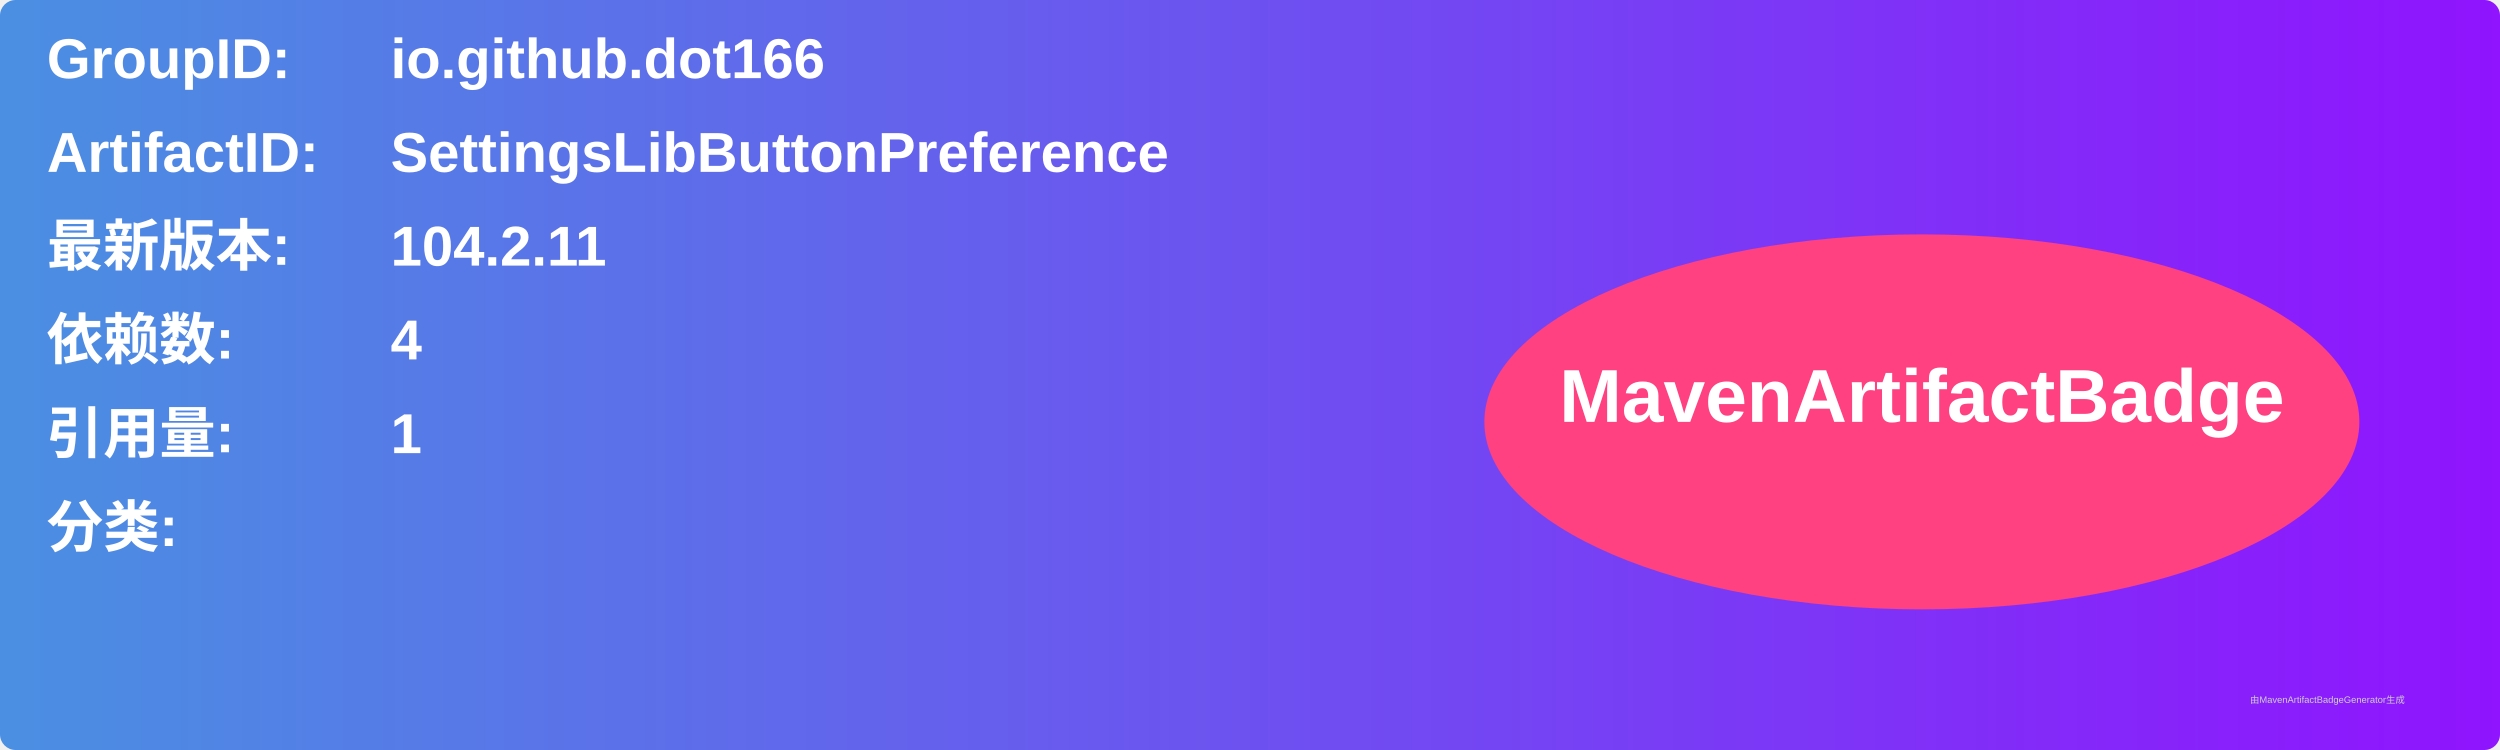
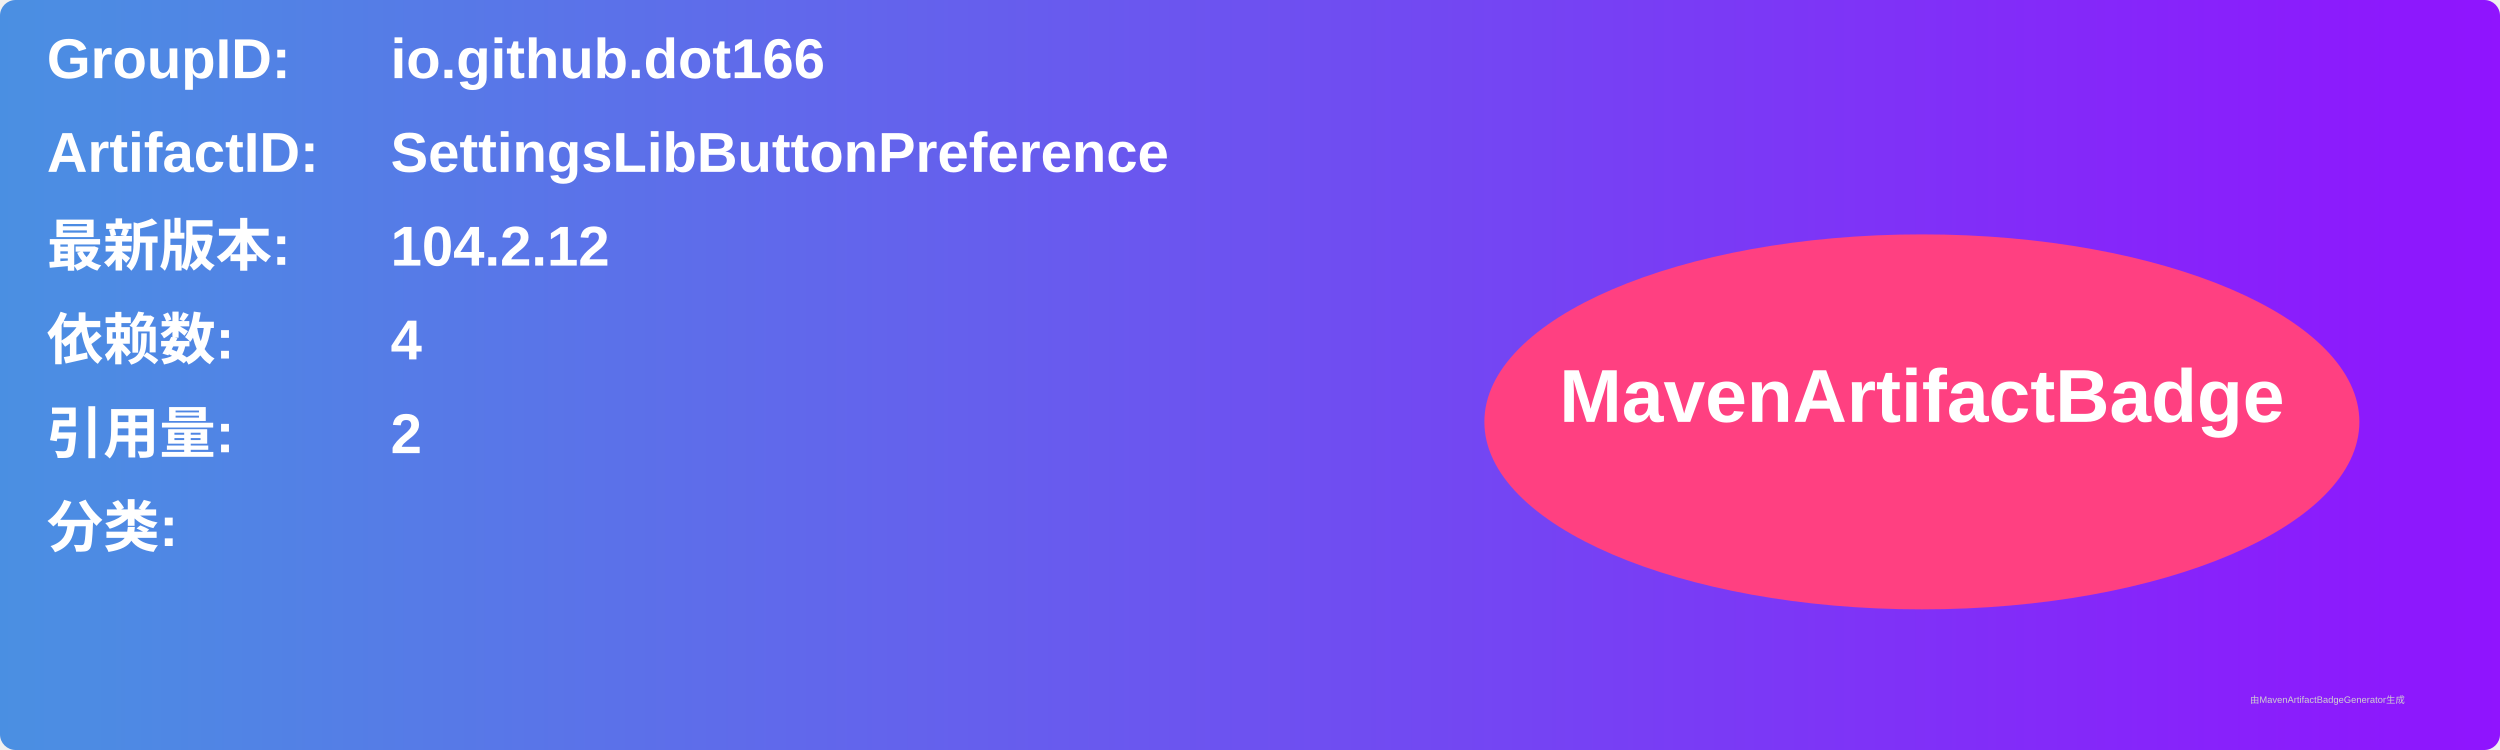
<svg xmlns="http://www.w3.org/2000/svg" width="800" height="240" viewBox="0 0 800 240">
  <linearGradient id="grad" x1="0%" y1="0%" x2="100%" y2="0%">
    <stop offset="0%" stop-color="#4a90e2" />
    <stop offset="100%" stop-color="#9013fe" />
  </linearGradient>
  <rect width="100%" height="100%" rx="5" ry="5" fill="url(#grad)" />
  <g transform="translate(15, 15)">
    <text x="0" y="10" font-family="Arial" font-size="18" fill="white" font-weight="bold" width="260">GroupID:</text>
    <text x="110" y="10" font-family="Arial" font-size="18" fill="white" font-weight="bold" width="460">io.github.dot166</text>
    <text x="0" y="40" font-family="Arial" font-size="18" fill="white" font-weight="bold" width="260">ArtifactID:</text>
    <text x="110" y="40" font-family="Arial" font-size="18" fill="white" font-weight="bold" width="460">SettingsLibButtonPreference</text>
    <text x="0" y="70" font-family="Arial" font-size="18" fill="white" font-weight="bold">最新版本:</text>
    <text x="110" y="70" font-family="Arial" font-size="18" fill="white" font-weight="bold">
-       <tspan font-weight="bold">104.2.11</tspan>
+       <tspan font-weight="bold">104.2.12</tspan>
    </text>
    <text x="0" y="100" font-family="Arial" font-size="18" fill="white" font-weight="bold">依赖数: </text>
    <text x="110" y="100" font-family="Arial" font-size="18" fill="white">
      <tspan font-weight="bold">4</tspan>
    </text>
    <text x="0" y="130" font-family="Arial" font-size="18" fill="white" font-weight="bold">引用量: </text>
    <text x="110" y="130" font-family="Arial" font-size="18" fill="white">
-       <tspan font-weight="bold">1</tspan>
+       <tspan font-weight="bold">2</tspan>
    </text>
    <text x="0" y="160" font-family="Arial" font-size="18" fill="white" font-weight="bold">分类:</text>
    <text x="10" y="190" font-family="Arial" font-size="10" fill="white">
      <tspan font-weight="bold" />
    </text>
    <ellipse cx="600" cy="120" rx="140" ry="60" fill="#ff4081" />
    <text x="600" y="120" text-anchor="middle" font-family="Arial" font-size="24" fill="white" font-weight="bold">MavenArtifactBadge</text>
  </g>
  <text x="720" y="225" font-family="Arial" font-size="3" fill="#d0d0d0">由MavenArtifactBadgeGenerator生成</text>
</svg>
